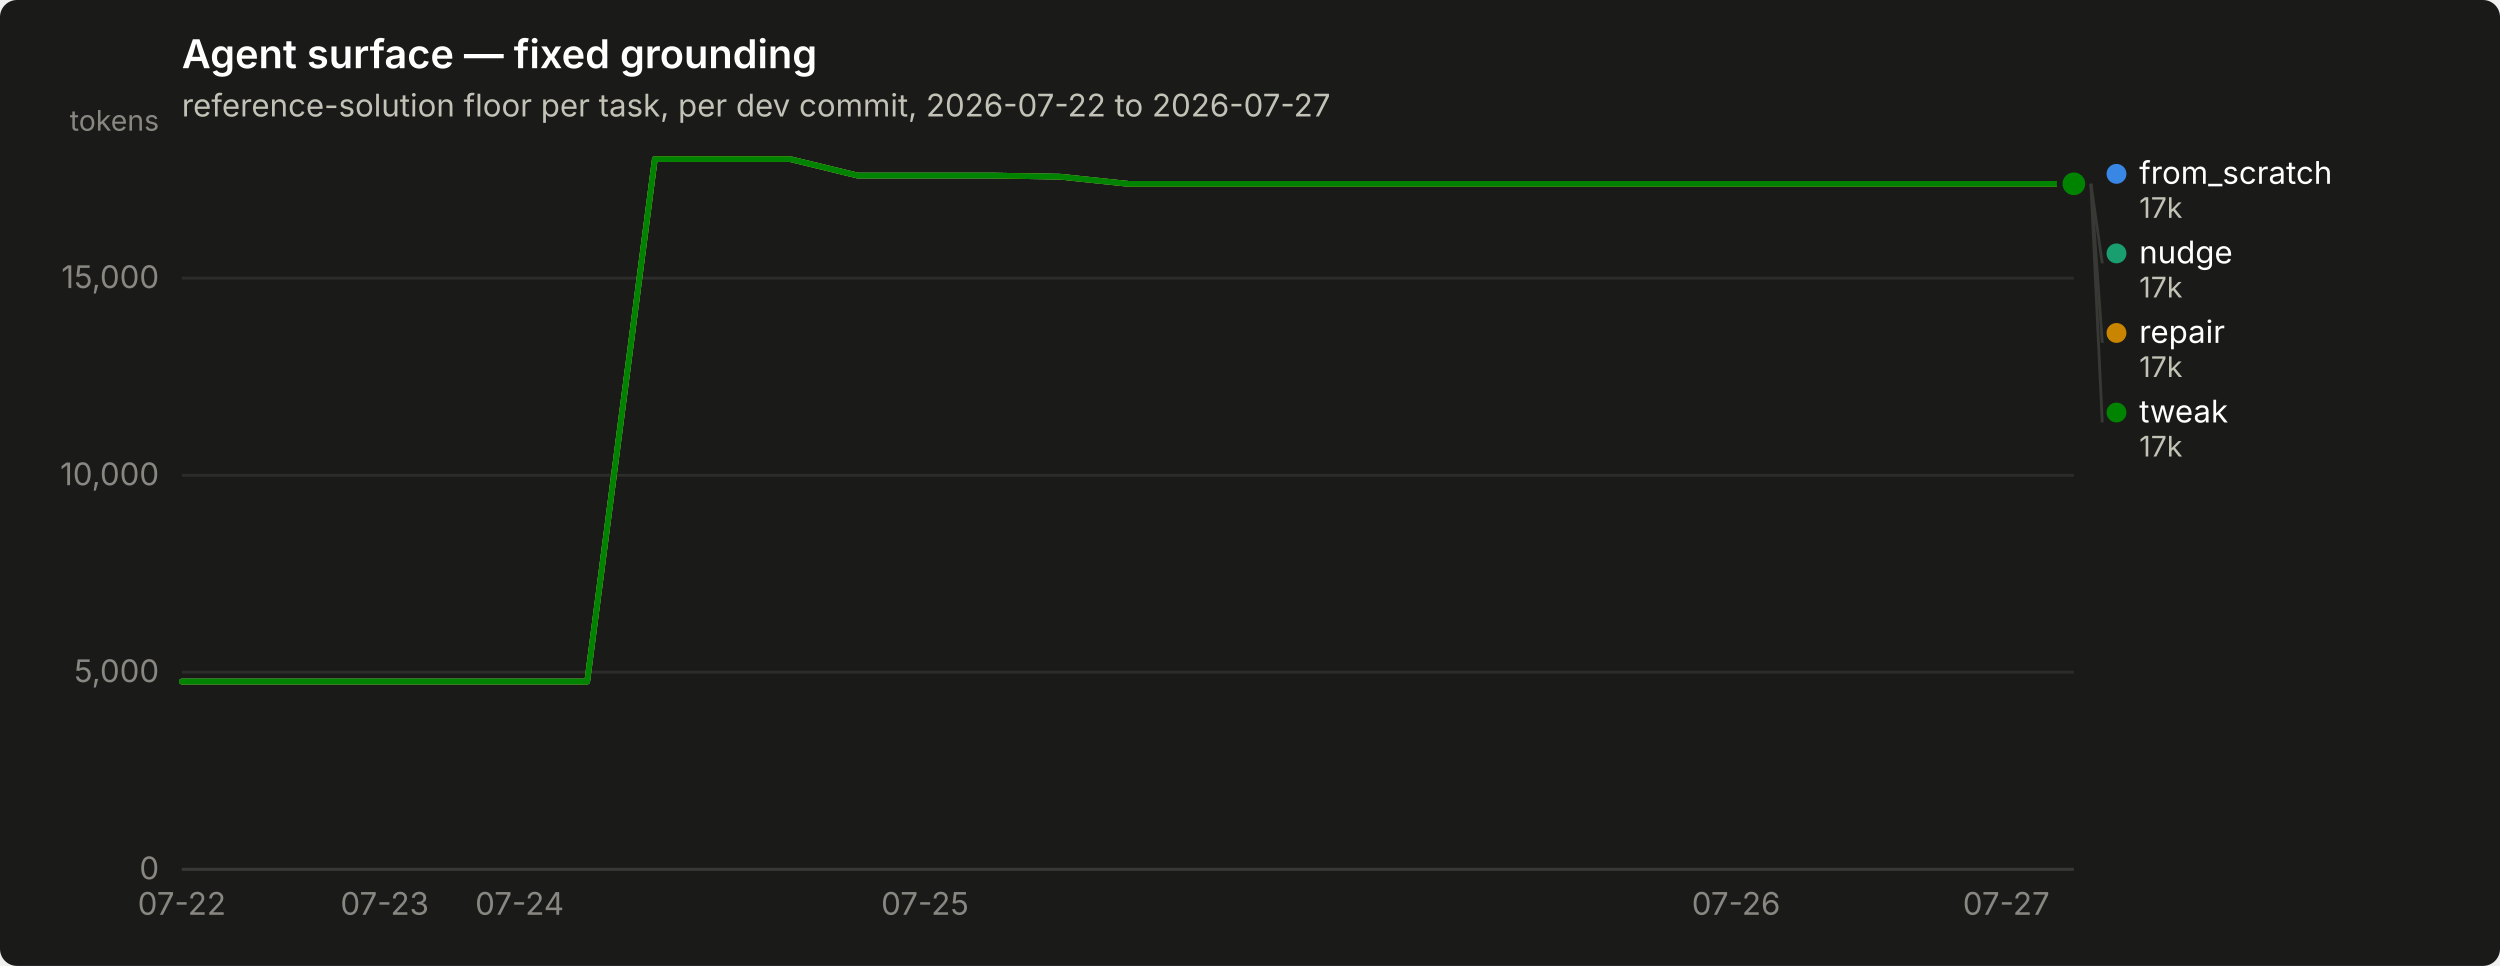
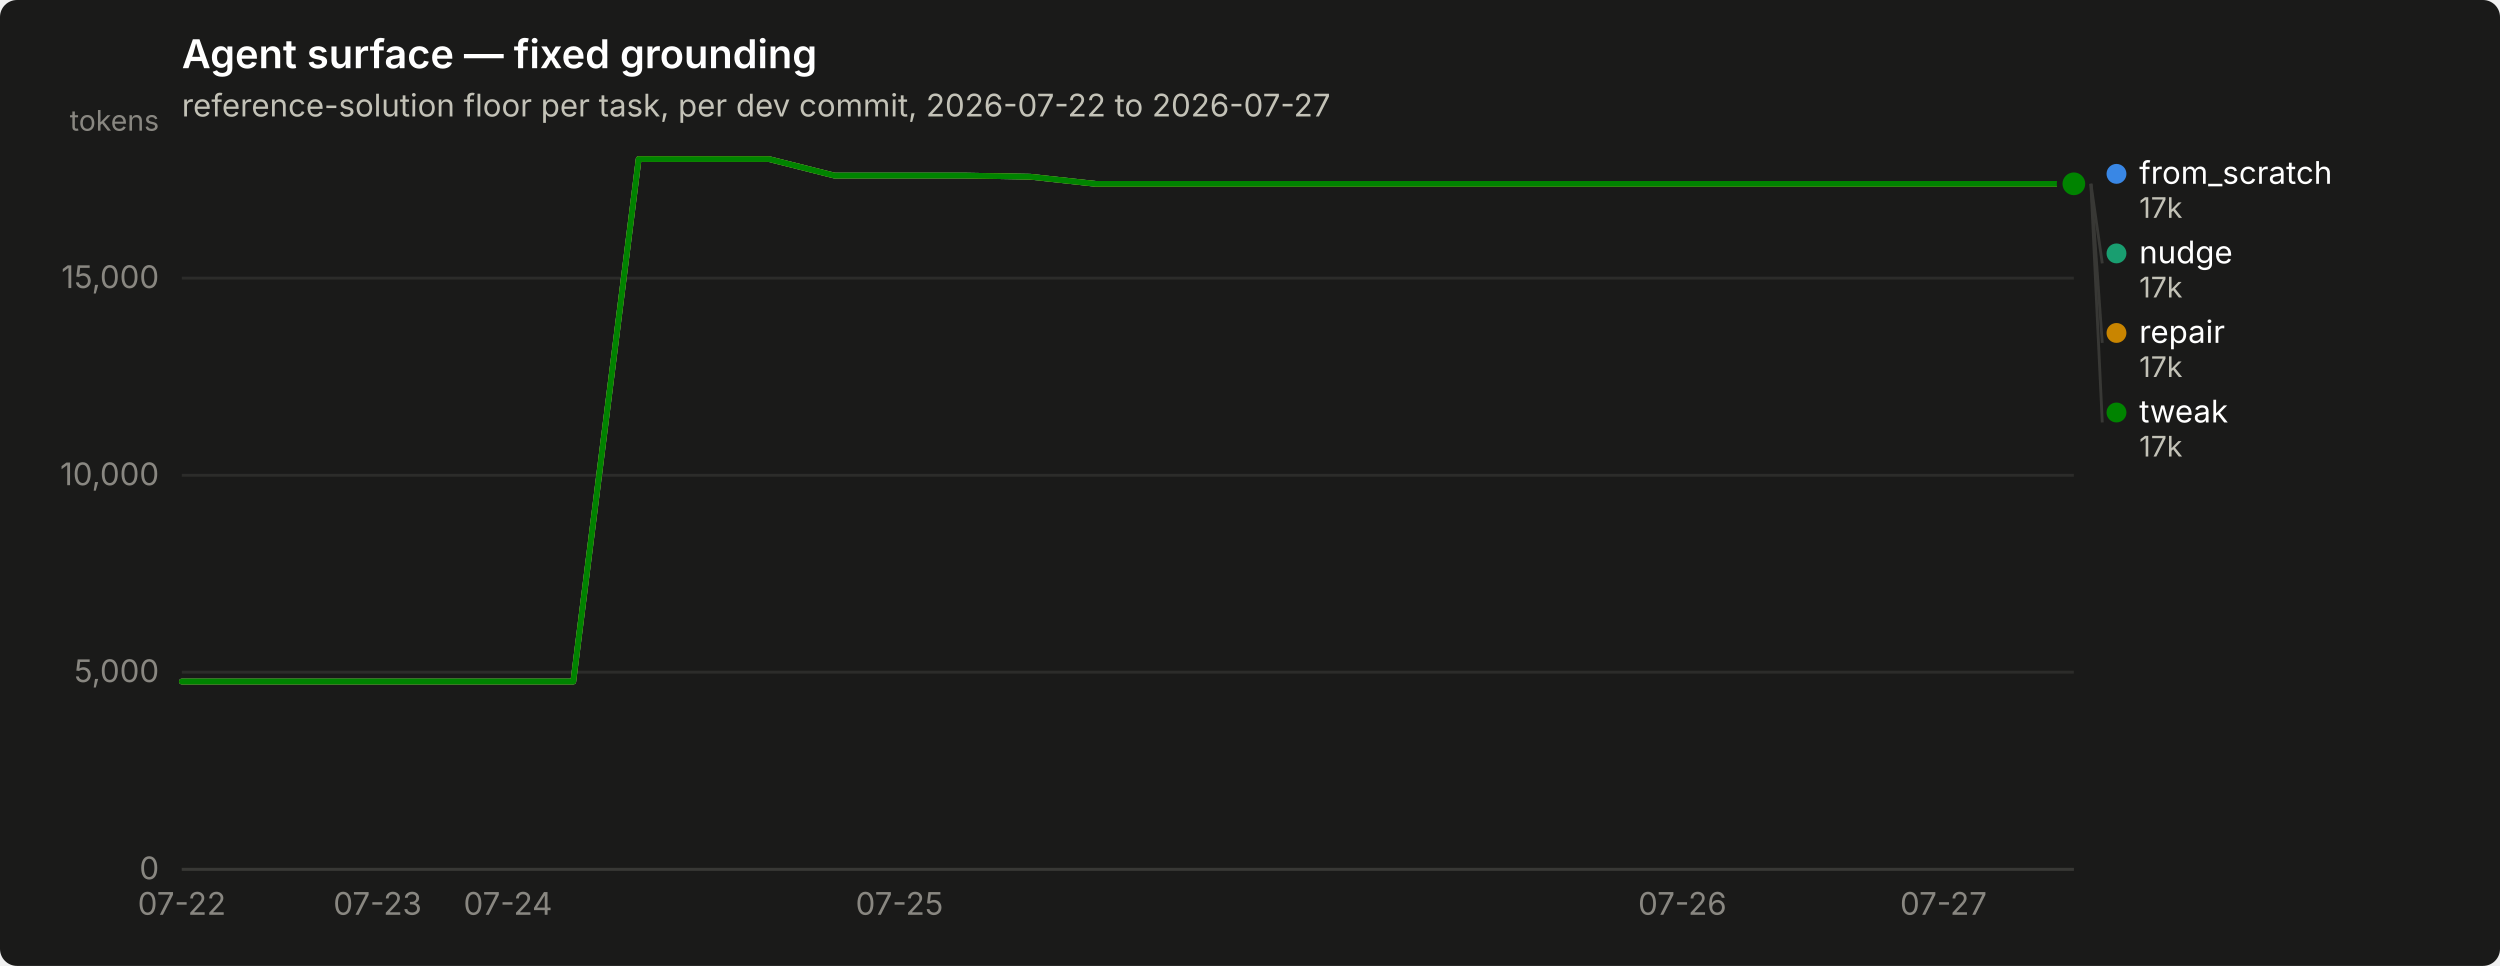
<svg xmlns="http://www.w3.org/2000/svg" width="880" height="340" viewBox="0 0 880 340" role="img" aria-label="Agent surface — fixed grounding">
  <rect width="880" height="340" rx="6" fill="#1a1a19" />
  <text x="64" y="24" font-family="system-ui, -apple-system, &quot;Segoe UI&quot;, sans-serif" font-size="14" font-weight="600" fill="#ffffff">Agent surface — fixed grounding</text>
  <text x="64" y="41" font-family="system-ui, -apple-system, &quot;Segoe UI&quot;, sans-serif" font-size="11" fill="#c3c2b7">reference-solution floor per task, per dev commit, 2026-07-22 to 2026-07-27</text>
  <line x1="64" y1="306.0" x2="730" y2="306.0" stroke="#2c2c2a" stroke-width="1" />
  <text x="56" y="309.5" text-anchor="end" font-family="system-ui, -apple-system, &quot;Segoe UI&quot;, sans-serif" font-size="11" style="font-variant-numeric: tabular-nums" fill="#898781">0</text>
  <line x1="64" y1="236.6" x2="730" y2="236.6" stroke="#2c2c2a" stroke-width="1" />
  <text x="56" y="240.1" text-anchor="end" font-family="system-ui, -apple-system, &quot;Segoe UI&quot;, sans-serif" font-size="11" style="font-variant-numeric: tabular-nums" fill="#898781">5,000</text>
  <line x1="64" y1="167.3" x2="730" y2="167.3" stroke="#2c2c2a" stroke-width="1" />
  <text x="56" y="170.8" text-anchor="end" font-family="system-ui, -apple-system, &quot;Segoe UI&quot;, sans-serif" font-size="11" style="font-variant-numeric: tabular-nums" fill="#898781">10,000</text>
  <line x1="64" y1="97.9" x2="730" y2="97.9" stroke="#2c2c2a" stroke-width="1" />
  <text x="56" y="101.4" text-anchor="end" font-family="system-ui, -apple-system, &quot;Segoe UI&quot;, sans-serif" font-size="11" style="font-variant-numeric: tabular-nums" fill="#898781">15,000</text>
  <text x="56" y="46" text-anchor="end" font-family="system-ui, -apple-system, &quot;Segoe UI&quot;, sans-serif" font-size="10" fill="#898781">tokens</text>
  <line x1="64" y1="306" x2="730" y2="306" stroke="#383835" stroke-width="1" />
  <text x="64.0" y="322" text-anchor="middle" font-family="system-ui, -apple-system, &quot;Segoe UI&quot;, sans-serif" font-size="11" style="font-variant-numeric: tabular-nums" fill="#898781">07-22</text>
-   <text x="135.4" y="322" text-anchor="middle" font-family="system-ui, -apple-system, &quot;Segoe UI&quot;, sans-serif" font-size="11" style="font-variant-numeric: tabular-nums" fill="#898781">07-23</text>
-   <text x="182.9" y="322" text-anchor="middle" font-family="system-ui, -apple-system, &quot;Segoe UI&quot;, sans-serif" font-size="11" style="font-variant-numeric: tabular-nums" fill="#898781">07-24</text>
-   <text x="325.6" y="322" text-anchor="middle" font-family="system-ui, -apple-system, &quot;Segoe UI&quot;, sans-serif" font-size="11" style="font-variant-numeric: tabular-nums" fill="#898781">07-25</text>
-   <text x="611.1" y="322" text-anchor="middle" font-family="system-ui, -apple-system, &quot;Segoe UI&quot;, sans-serif" font-size="11" style="font-variant-numeric: tabular-nums" fill="#898781">07-26</text>
-   <text x="706.2" y="322" text-anchor="middle" font-family="system-ui, -apple-system, &quot;Segoe UI&quot;, sans-serif" font-size="11" style="font-variant-numeric: tabular-nums" fill="#898781">07-27</text>
-   <path d="M64.0,239.9 L87.8,239.9 L111.6,239.9 L135.4,239.9 L159.1,239.9 L182.9,239.9 L206.7,239.9 L230.5,56.0 L254.3,56.0 L278.1,56.0 L301.9,61.8 L325.6,61.8 L349.4,61.8 L373.2,62.2 L397.0,64.7 L420.8,64.7 L444.6,64.7 L468.4,64.7 L492.1,64.7 L515.9,64.7 L539.7,64.7 L563.5,64.7 L587.3,64.7 L611.1,64.7 L634.9,64.7 L658.6,64.7 L682.4,64.7 L706.2,64.7 L730.0,64.7" fill="none" stroke="#3987e5" stroke-width="2" stroke-linejoin="round" stroke-linecap="round" />
+   <text x="132.9" y="322" text-anchor="middle" font-family="system-ui, -apple-system, &quot;Segoe UI&quot;, sans-serif" font-size="11" style="font-variant-numeric: tabular-nums" fill="#898781">07-23</text>
+   <text x="178.8" y="322" text-anchor="middle" font-family="system-ui, -apple-system, &quot;Segoe UI&quot;, sans-serif" font-size="11" style="font-variant-numeric: tabular-nums" fill="#898781">07-24</text>
+   <text x="316.6" y="322" text-anchor="middle" font-family="system-ui, -apple-system, &quot;Segoe UI&quot;, sans-serif" font-size="11" style="font-variant-numeric: tabular-nums" fill="#898781">07-25</text>
+   <text x="592.2" y="322" text-anchor="middle" font-family="system-ui, -apple-system, &quot;Segoe UI&quot;, sans-serif" font-size="11" style="font-variant-numeric: tabular-nums" fill="#898781">07-26</text>
+   <text x="684.1" y="322" text-anchor="middle" font-family="system-ui, -apple-system, &quot;Segoe UI&quot;, sans-serif" font-size="11" style="font-variant-numeric: tabular-nums" fill="#898781">07-27</text>
+   <path d="M64.0,239.9 L87.0,239.9 L109.9,239.9 L132.9,239.9 L155.9,239.9 L178.8,239.9 L201.8,239.9 L224.8,56.0 L247.7,56.0 L270.7,56.0 L293.7,61.8 L316.6,61.8 L339.6,61.8 L362.6,62.2 L385.5,64.7 L408.5,64.7 L431.4,64.7 L454.4,64.7 L477.4,64.7 L500.3,64.7 L523.3,64.7 L546.3,64.7 L569.2,64.7 L592.2,64.7 L615.2,64.7 L638.1,64.7 L661.1,64.7 L684.1,64.7 L707.0,64.7 L730.0,64.7" fill="none" stroke="#3987e5" stroke-width="2" stroke-linejoin="round" stroke-linecap="round" />
  <circle cx="730.0" cy="64.7" r="6" fill="#1a1a19" />
  <circle cx="730.0" cy="64.7" r="4" fill="#3987e5" />
-   <path d="M64.0,239.9 L87.8,239.9 L111.6,239.9 L135.4,239.9 L159.1,239.9 L182.9,239.9 L206.7,239.9 L230.5,56.0 L254.3,56.0 L278.1,56.0 L301.9,61.8 L325.6,61.8 L349.4,61.8 L373.2,62.2 L397.0,64.7 L420.8,64.7 L444.6,64.7 L468.4,64.7 L492.1,64.7 L515.9,64.7 L539.7,64.7 L563.5,64.7 L587.3,64.7 L611.1,64.7 L634.9,64.7 L658.6,64.7 L682.4,64.7 L706.2,64.7 L730.0,64.7" fill="none" stroke="#199e70" stroke-width="2" stroke-linejoin="round" stroke-linecap="round" />
+   <path d="M64.0,239.9 L87.0,239.9 L109.9,239.9 L132.9,239.9 L155.9,239.9 L178.8,239.9 L201.8,239.9 L224.8,56.0 L247.7,56.0 L270.7,56.0 L293.7,61.8 L316.6,61.8 L339.6,61.8 L362.6,62.2 L385.5,64.7 L408.5,64.7 L431.4,64.7 L454.4,64.7 L477.4,64.7 L500.3,64.7 L523.3,64.7 L546.3,64.7 L569.2,64.7 L592.2,64.7 L615.2,64.7 L638.1,64.7 L661.1,64.7 L684.1,64.7 L707.0,64.7 L730.0,64.7" fill="none" stroke="#199e70" stroke-width="2" stroke-linejoin="round" stroke-linecap="round" />
  <circle cx="730.0" cy="64.7" r="6" fill="#1a1a19" />
  <circle cx="730.0" cy="64.7" r="4" fill="#199e70" />
-   <path d="M64.0,239.9 L87.8,239.9 L111.6,239.9 L135.4,239.9 L159.1,239.9 L182.9,239.9 L206.7,239.9 L230.5,56.0 L254.3,56.0 L278.1,56.0 L301.9,61.8 L325.6,61.8 L349.4,61.8 L373.2,62.2 L397.0,64.7 L420.8,64.7 L444.6,64.7 L468.4,64.7 L492.1,64.7 L515.9,64.7 L539.7,64.7 L563.5,64.7 L587.3,64.7 L611.1,64.7 L634.9,64.7 L658.6,64.7 L682.4,64.7 L706.2,64.7 L730.0,64.7" fill="none" stroke="#c98500" stroke-width="2" stroke-linejoin="round" stroke-linecap="round" />
+   <path d="M64.0,239.9 L87.0,239.9 L109.9,239.9 L132.9,239.9 L155.9,239.9 L178.8,239.9 L201.8,239.9 L224.8,56.0 L247.7,56.0 L270.7,56.0 L293.7,61.8 L316.6,61.8 L339.6,61.8 L362.6,62.2 L385.5,64.7 L408.5,64.7 L431.4,64.7 L454.4,64.7 L477.4,64.7 L500.3,64.7 L523.3,64.7 L546.3,64.7 L569.2,64.7 L592.2,64.7 L615.2,64.7 L638.1,64.7 L661.1,64.7 L684.1,64.7 L707.0,64.7 L730.0,64.7" fill="none" stroke="#c98500" stroke-width="2" stroke-linejoin="round" stroke-linecap="round" />
  <circle cx="730.0" cy="64.7" r="6" fill="#1a1a19" />
  <circle cx="730.0" cy="64.7" r="4" fill="#c98500" />
-   <path d="M64.0,239.9 L87.8,239.9 L111.6,239.9 L135.4,239.9 L159.1,239.9 L182.9,239.9 L206.7,239.9 L230.5,56.0 L254.3,56.0 L278.1,56.0 L301.9,61.8 L325.6,61.8 L349.4,61.8 L373.2,62.2 L397.0,64.7 L420.8,64.7 L444.6,64.7 L468.4,64.7 L492.1,64.7 L515.9,64.7 L539.7,64.7 L563.5,64.7 L587.3,64.7 L611.1,64.7 L634.9,64.7 L658.6,64.7 L682.4,64.7 L706.2,64.7 L730.0,64.7" fill="none" stroke="#008300" stroke-width="2" stroke-linejoin="round" stroke-linecap="round" />
+   <path d="M64.0,239.9 L87.0,239.9 L109.9,239.9 L132.9,239.9 L155.9,239.9 L178.8,239.9 L201.8,239.9 L224.8,56.0 L247.7,56.0 L270.7,56.0 L293.7,61.8 L316.6,61.8 L339.6,61.8 L362.6,62.2 L385.5,64.7 L408.5,64.7 L431.4,64.7 L454.4,64.7 L477.4,64.7 L500.3,64.7 L523.3,64.7 L546.3,64.7 L569.2,64.7 L592.2,64.7 L615.2,64.7 L638.1,64.7 L661.1,64.7 L684.1,64.7 L707.0,64.7 L730.0,64.7" fill="none" stroke="#008300" stroke-width="2" stroke-linejoin="round" stroke-linecap="round" />
  <circle cx="730.0" cy="64.7" r="6" fill="#1a1a19" />
  <circle cx="730.0" cy="64.7" r="4" fill="#008300" />
  <circle cx="745.0" cy="61.2" r="3.5" fill="#3987e5" />
  <text x="753.0" y="64.7" font-family="system-ui, -apple-system, &quot;Segoe UI&quot;, sans-serif" font-size="11" fill="#ffffff">from_scratch</text>
  <text x="753.0" y="76.7" font-family="system-ui, -apple-system, &quot;Segoe UI&quot;, sans-serif" font-size="10" style="font-variant-numeric: tabular-nums" fill="#c3c2b7">17k</text>
  <line x1="736.0" y1="64.7" x2="740.0" y2="92.7" stroke="#383835" stroke-width="1" />
  <circle cx="745.0" cy="89.2" r="3.5" fill="#199e70" />
  <text x="753.0" y="92.7" font-family="system-ui, -apple-system, &quot;Segoe UI&quot;, sans-serif" font-size="11" fill="#ffffff">nudge</text>
  <text x="753.0" y="104.7" font-family="system-ui, -apple-system, &quot;Segoe UI&quot;, sans-serif" font-size="10" style="font-variant-numeric: tabular-nums" fill="#c3c2b7">17k</text>
  <line x1="736.0" y1="64.7" x2="740.0" y2="120.7" stroke="#383835" stroke-width="1" />
  <circle cx="745.0" cy="117.2" r="3.5" fill="#c98500" />
  <text x="753.0" y="120.7" font-family="system-ui, -apple-system, &quot;Segoe UI&quot;, sans-serif" font-size="11" fill="#ffffff">repair</text>
  <text x="753.0" y="132.7" font-family="system-ui, -apple-system, &quot;Segoe UI&quot;, sans-serif" font-size="10" style="font-variant-numeric: tabular-nums" fill="#c3c2b7">17k</text>
  <line x1="736.0" y1="64.7" x2="740.0" y2="148.7" stroke="#383835" stroke-width="1" />
  <circle cx="745.0" cy="145.2" r="3.5" fill="#008300" />
  <text x="753.0" y="148.7" font-family="system-ui, -apple-system, &quot;Segoe UI&quot;, sans-serif" font-size="11" fill="#ffffff">tweak</text>
  <text x="753.0" y="160.7" font-family="system-ui, -apple-system, &quot;Segoe UI&quot;, sans-serif" font-size="10" style="font-variant-numeric: tabular-nums" fill="#c3c2b7">17k</text>
</svg>
